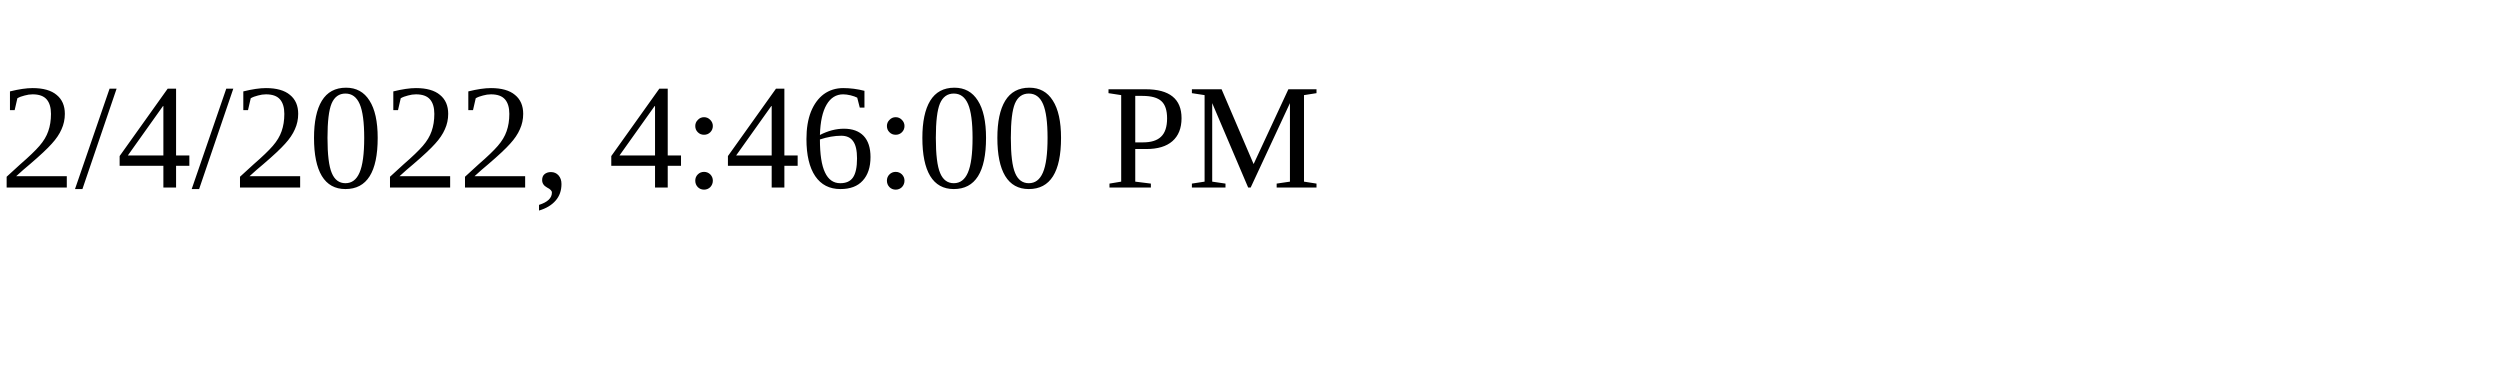
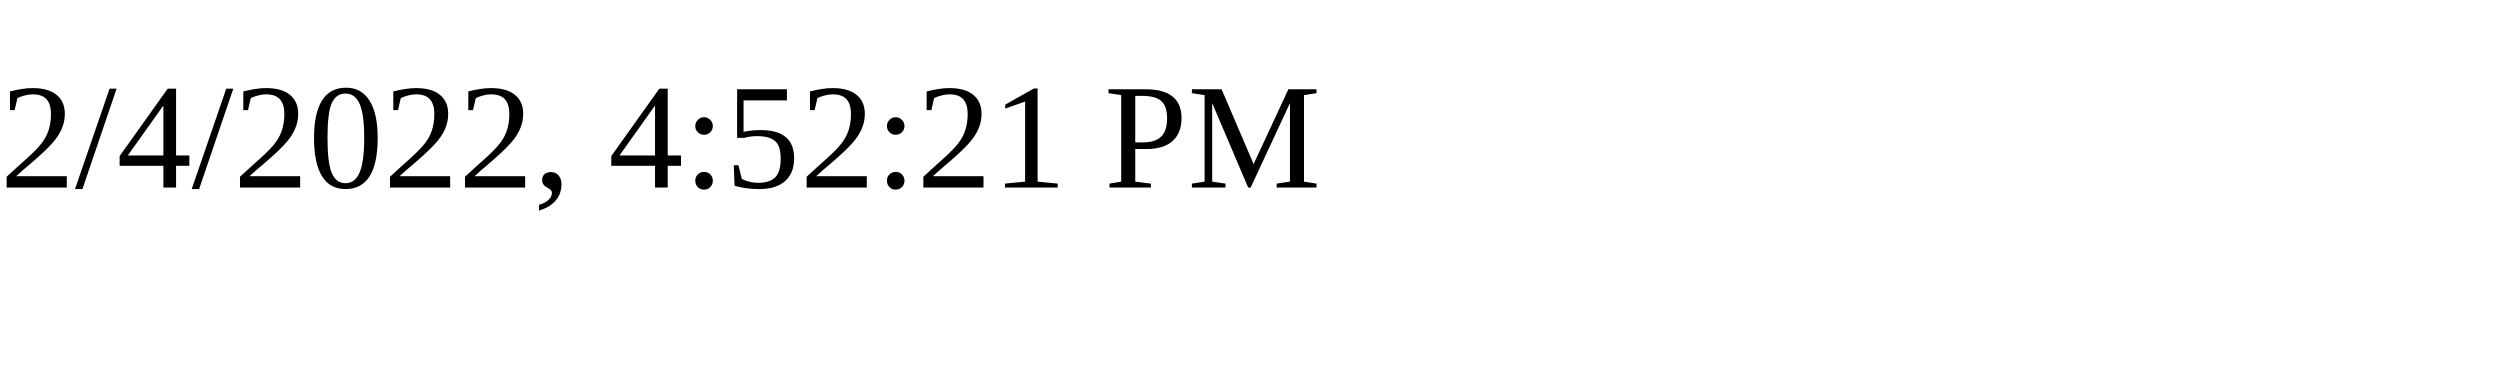
<svg xmlns="http://www.w3.org/2000/svg" height="30" width="200">
-   <text x="0" y="15">2/4/2022, 4:46:00 PM</text>
+   <text x="0" y="15">2/4/2022, 4:52:21 PM</text>
</svg>
